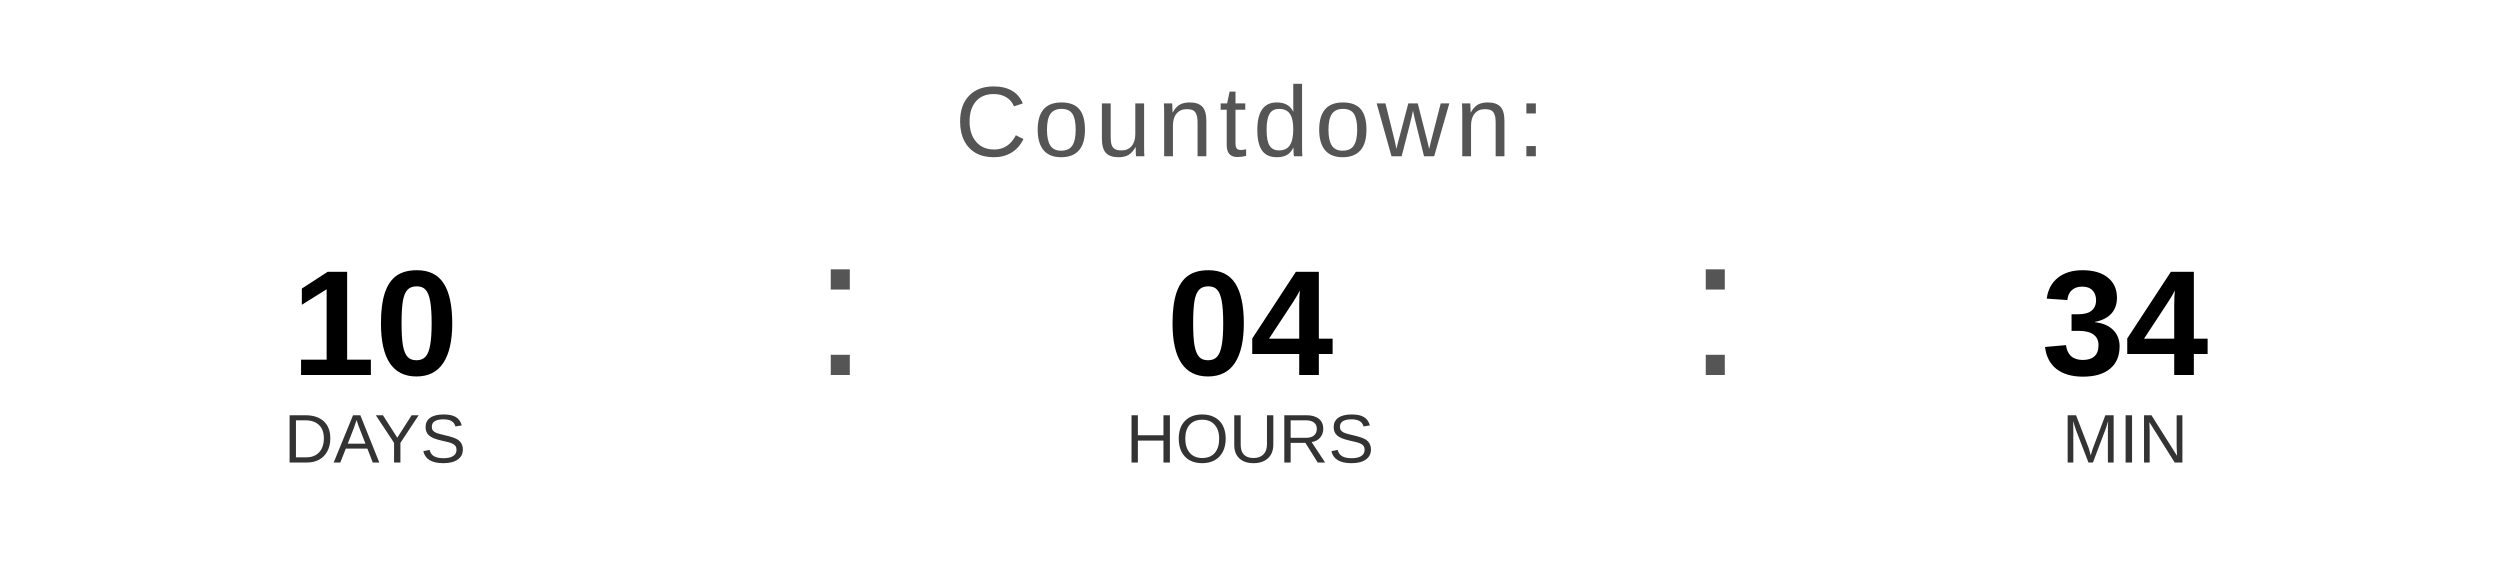
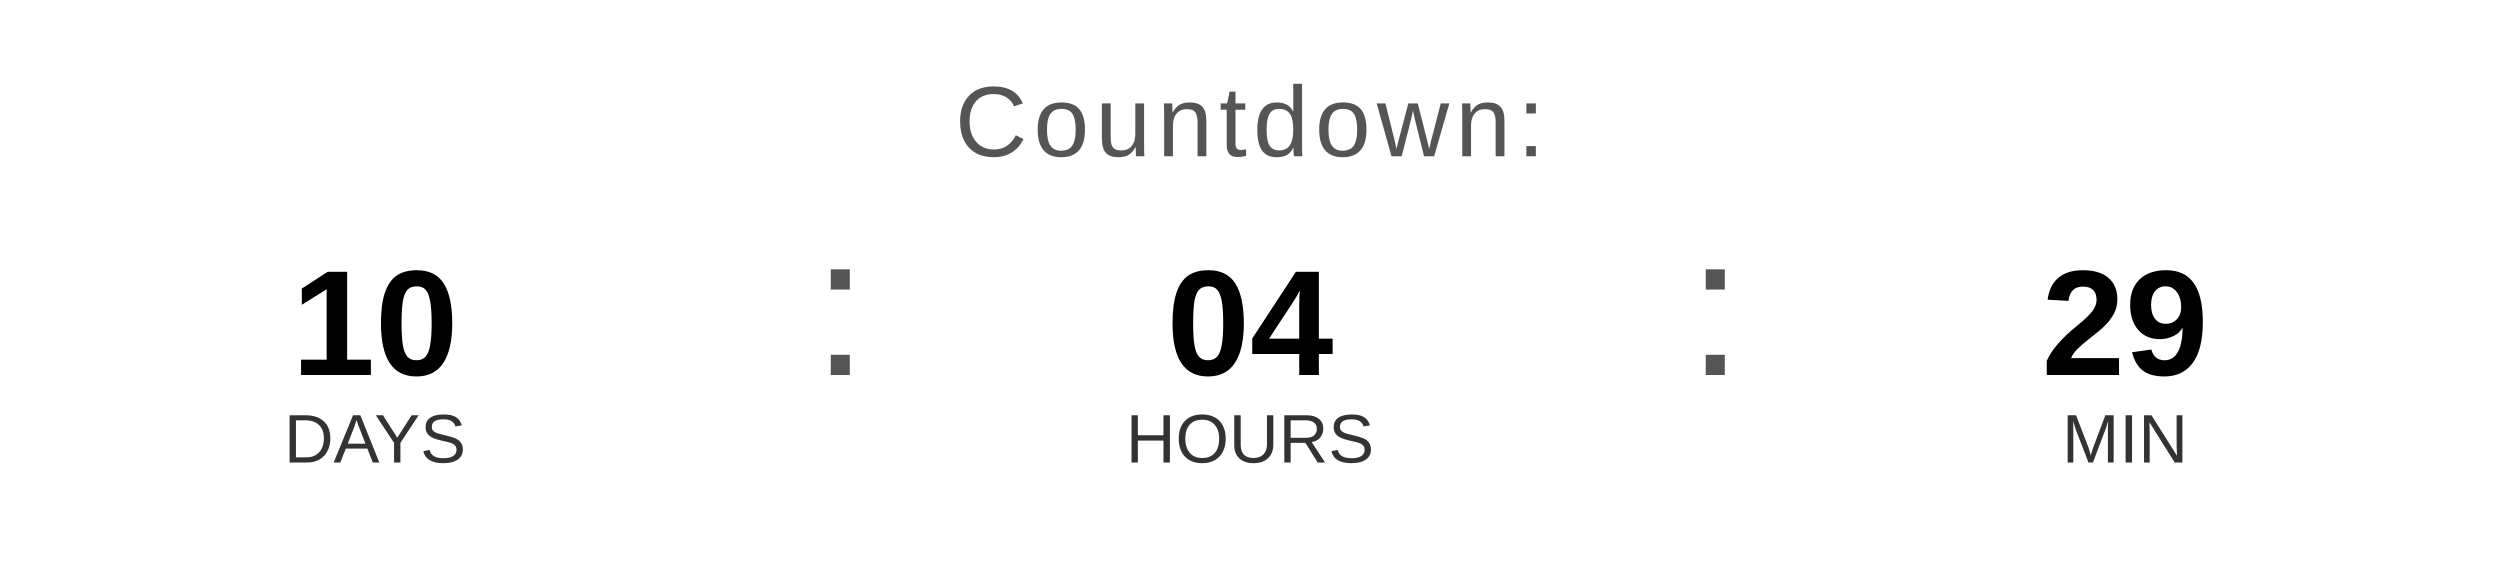
<svg xmlns="http://www.w3.org/2000/svg" width="400" height="90" viewBox="0 0 400 90">
  <text x="200" y="25" font-family="Arial, Helvetica, sans-serif" font-size="16" fill="#555555" text-anchor="middle" letter-spacing="1">
    Countdown:
  </text>
  <text x="60" y="60" font-family="Arial, Helvetica, sans-serif" font-size="24" font-weight="bold" fill="#000000" text-anchor="middle">10</text>
  <text x="60" y="74" font-family="Arial, Helvetica, sans-serif" font-size="11" fill="#333333" text-anchor="middle">DAYS</text>
  <text x="130" y="60" font-family="Arial, sans-serif" font-size="32" fill="#555555">:</text>
  <text x="200" y="60" font-family="Arial, Helvetica, sans-serif" font-size="24" font-weight="bold" fill="#000000" text-anchor="middle">04</text>
  <text x="200" y="74" font-family="Arial, Helvetica, sans-serif" font-size="11" fill="#333333" text-anchor="middle">HOURS</text>
  <text x="270" y="60" font-family="Arial, sans-serif" font-size="32" fill="#555555">:</text>
-   <text x="340" y="60" font-family="Arial, Helvetica, sans-serif" font-size="24" font-weight="bold" fill="#000000" text-anchor="middle">34</text>
+   <text x="340" y="60" font-family="Arial, Helvetica, sans-serif" font-size="24" font-weight="bold" fill="#000000" text-anchor="middle">29</text>
  <text x="340" y="74" font-family="Arial, Helvetica, sans-serif" font-size="11" fill="#333333" text-anchor="middle">MIN</text>
</svg>
